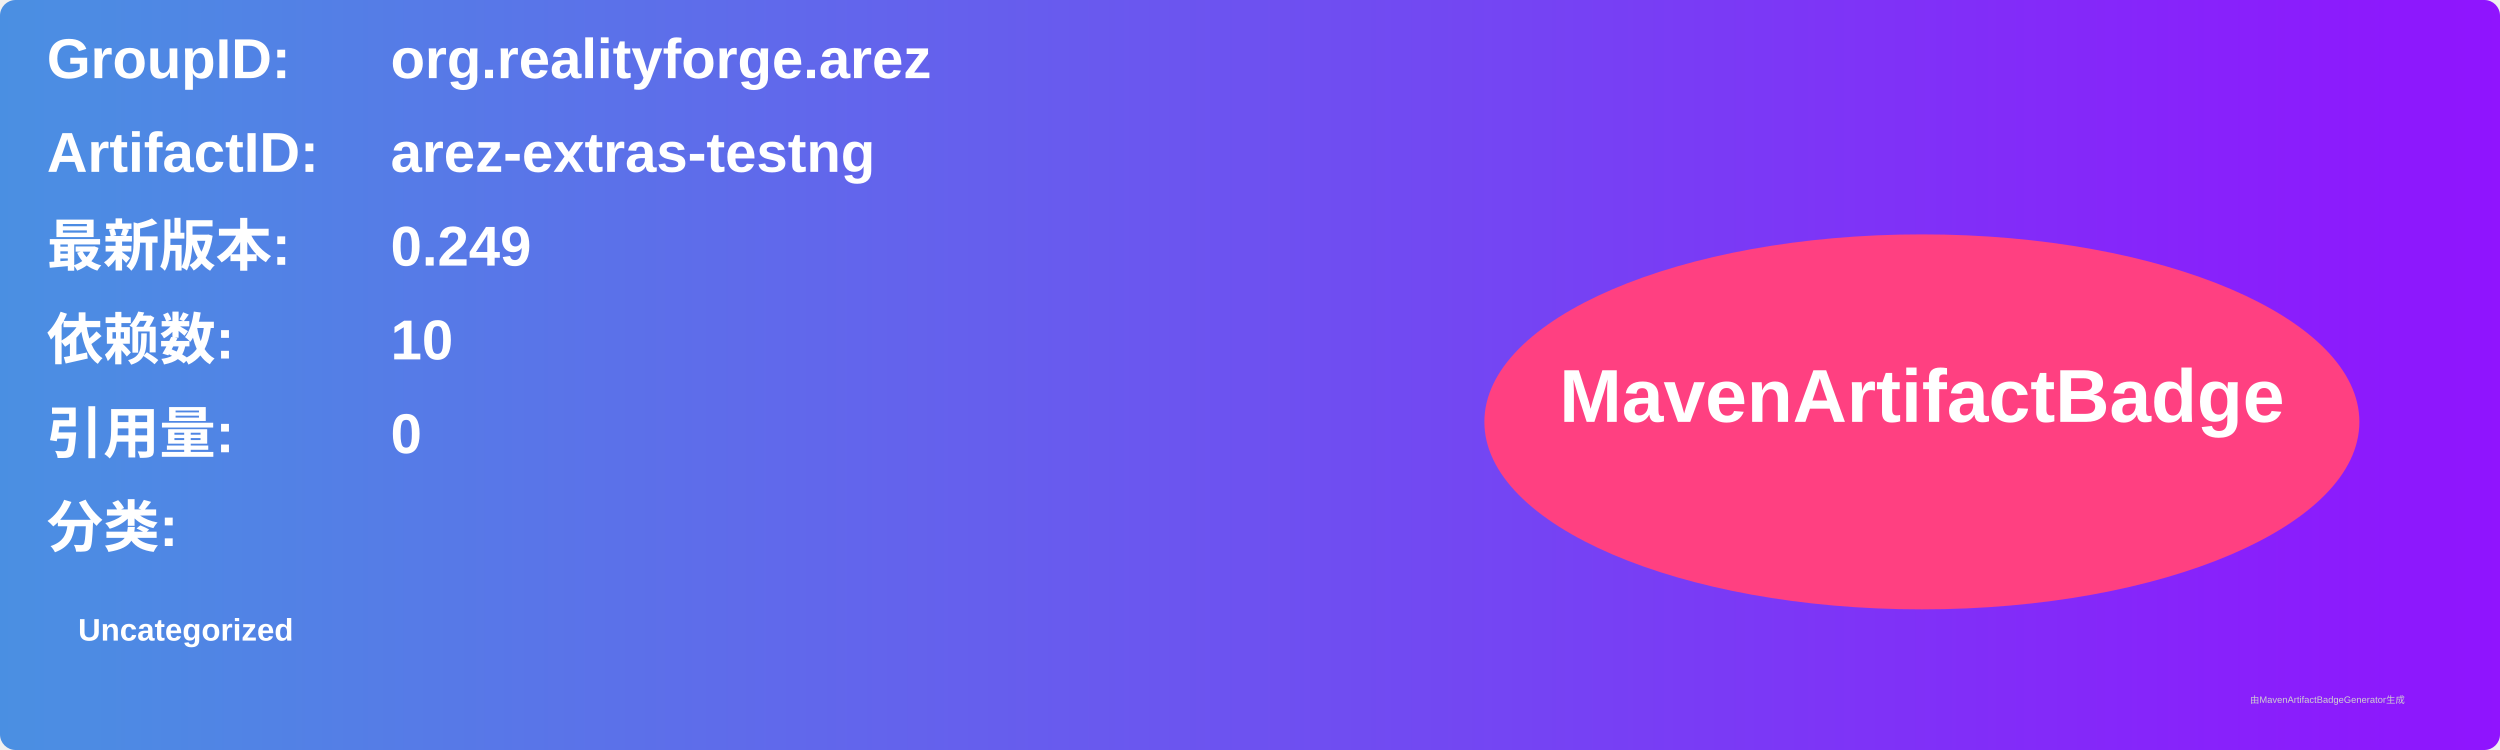
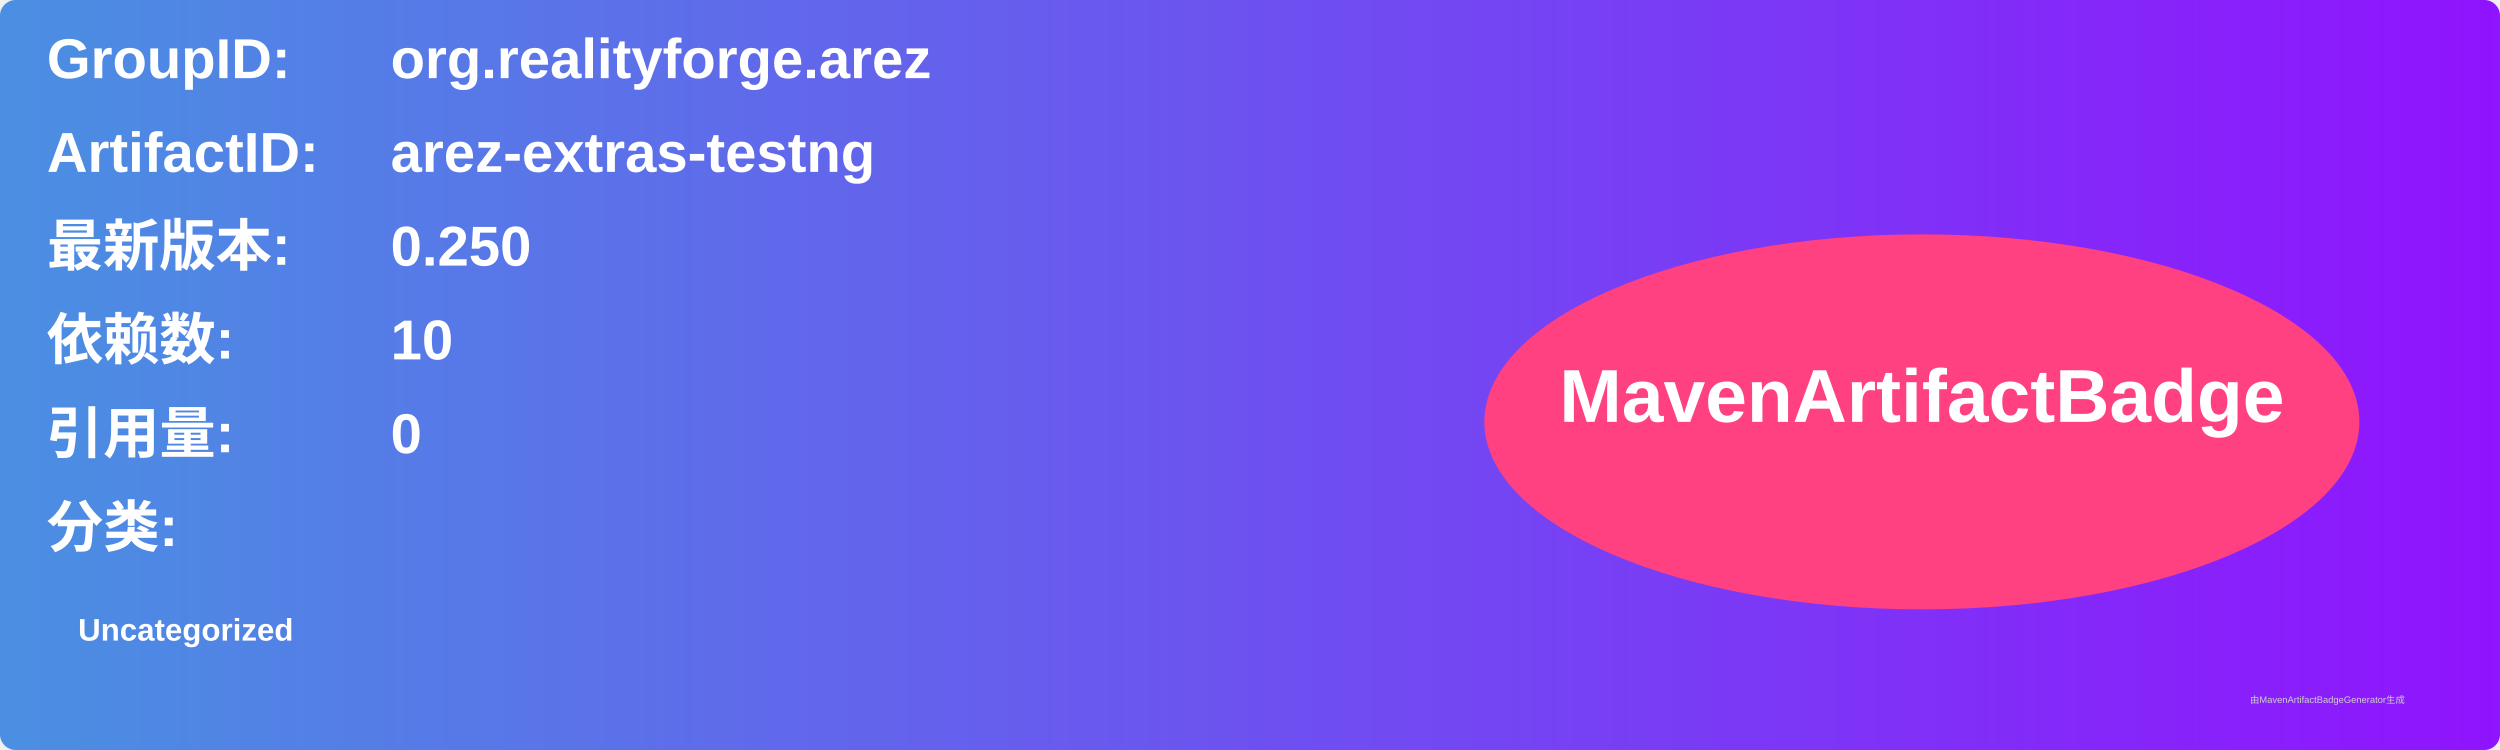
<svg xmlns="http://www.w3.org/2000/svg" width="800" height="240" viewBox="0 0 800 240">
  <linearGradient id="grad" x1="0%" y1="0%" x2="100%" y2="0%">
    <stop offset="0%" stop-color="#4a90e2" />
    <stop offset="100%" stop-color="#9013fe" />
  </linearGradient>
  <rect width="100%" height="100%" rx="5" ry="5" fill="url(#grad)" />
  <g transform="translate(15, 15)">
    <text x="0" y="10" font-family="Arial" font-size="18" fill="white" font-weight="bold" width="260">GroupID:</text>
    <text x="110" y="10" font-family="Arial" font-size="18" fill="white" font-weight="bold" width="460">org.realityforge.arez</text>
    <text x="0" y="40" font-family="Arial" font-size="18" fill="white" font-weight="bold" width="260">ArtifactID:</text>
    <text x="110" y="40" font-family="Arial" font-size="18" fill="white" font-weight="bold" width="460">arez-extras-testng</text>
    <text x="0" y="70" font-family="Arial" font-size="18" fill="white" font-weight="bold">最新版本:</text>
    <text x="110" y="70" font-family="Arial" font-size="18" fill="white" font-weight="bold">
-       <tspan font-weight="bold">0.249</tspan>
+       <tspan font-weight="bold">0.250</tspan>
    </text>
    <text x="0" y="100" font-family="Arial" font-size="18" fill="white" font-weight="bold">依赖数: </text>
    <text x="110" y="100" font-family="Arial" font-size="18" fill="white">
      <tspan font-weight="bold">10</tspan>
    </text>
    <text x="0" y="130" font-family="Arial" font-size="18" fill="white" font-weight="bold">引用量: </text>
    <text x="110" y="130" font-family="Arial" font-size="18" fill="white">
      <tspan font-weight="bold">0</tspan>
    </text>
    <text x="0" y="160" font-family="Arial" font-size="18" fill="white" font-weight="bold">分类:</text>
    <text x="10" y="190" font-family="Arial" font-size="10" fill="white">
      <tspan font-weight="bold">Uncategorized</tspan>
    </text>
    <ellipse cx="600" cy="120" rx="140" ry="60" fill="#ff4081" />
    <text x="600" y="120" text-anchor="middle" font-family="Arial" font-size="24" fill="white" font-weight="bold">MavenArtifactBadge</text>
  </g>
  <text x="720" y="225" font-family="Arial" font-size="3" fill="#d0d0d0">由MavenArtifactBadgeGenerator生成</text>
</svg>
